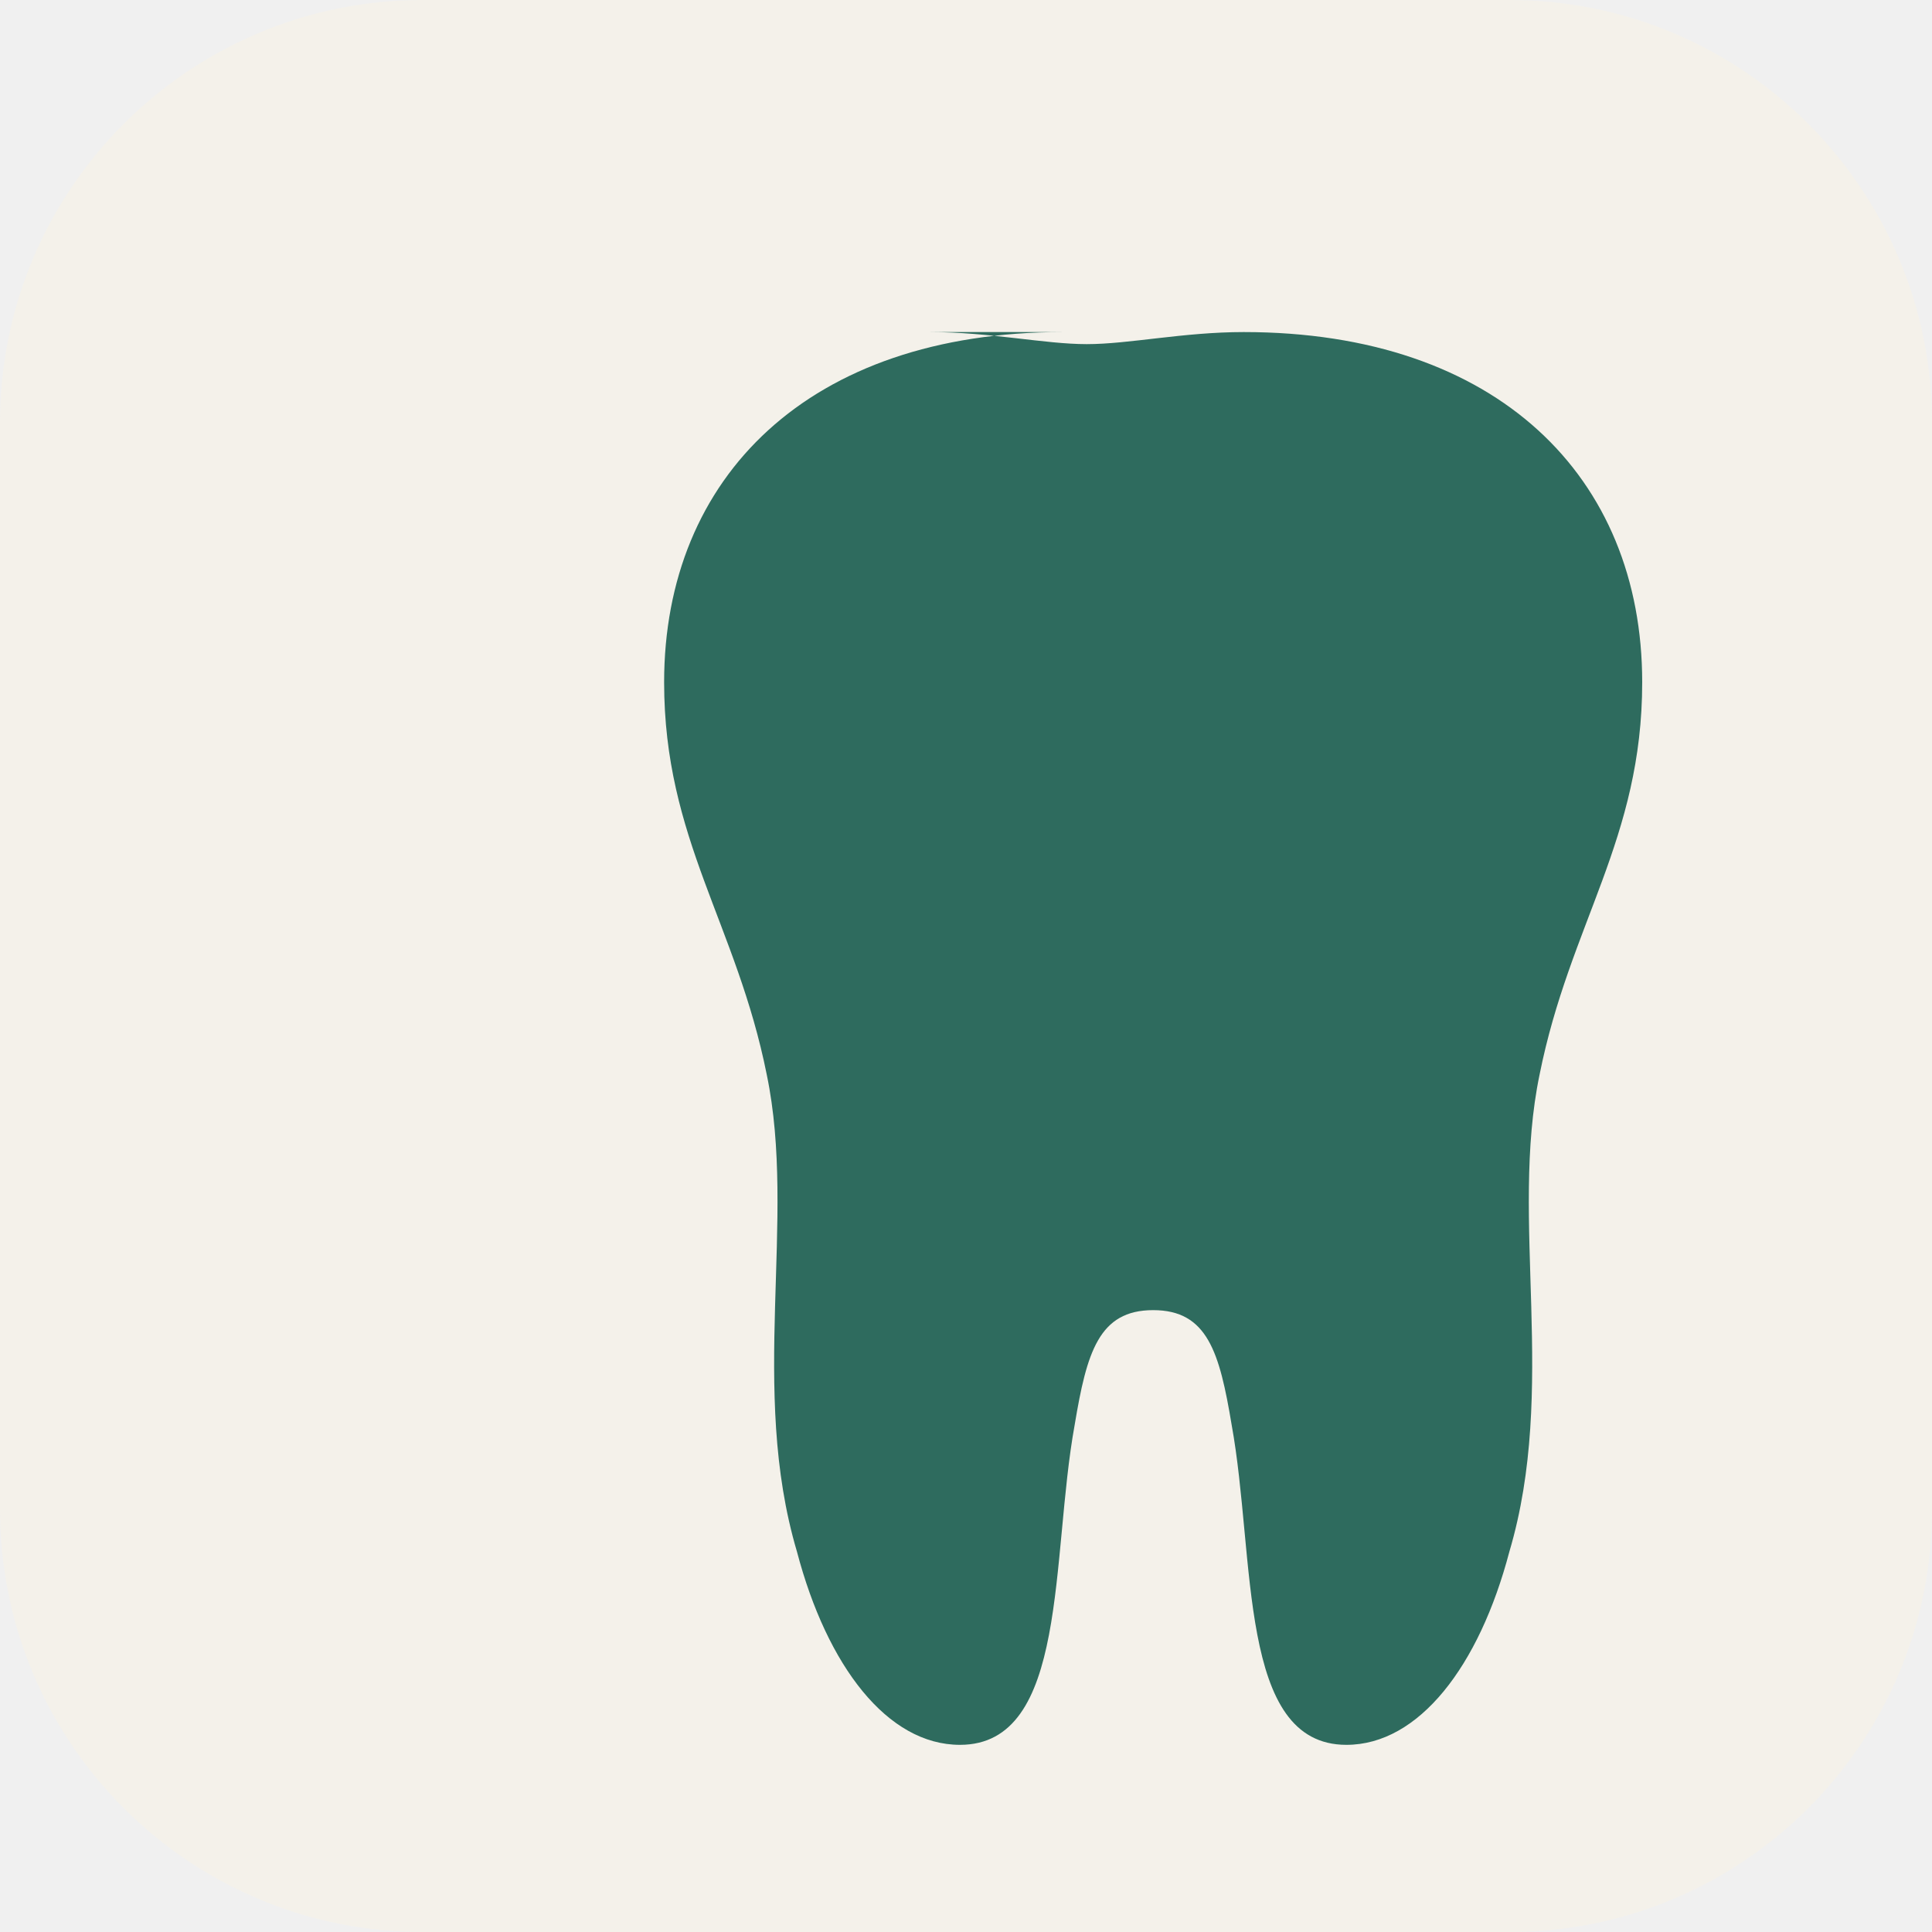
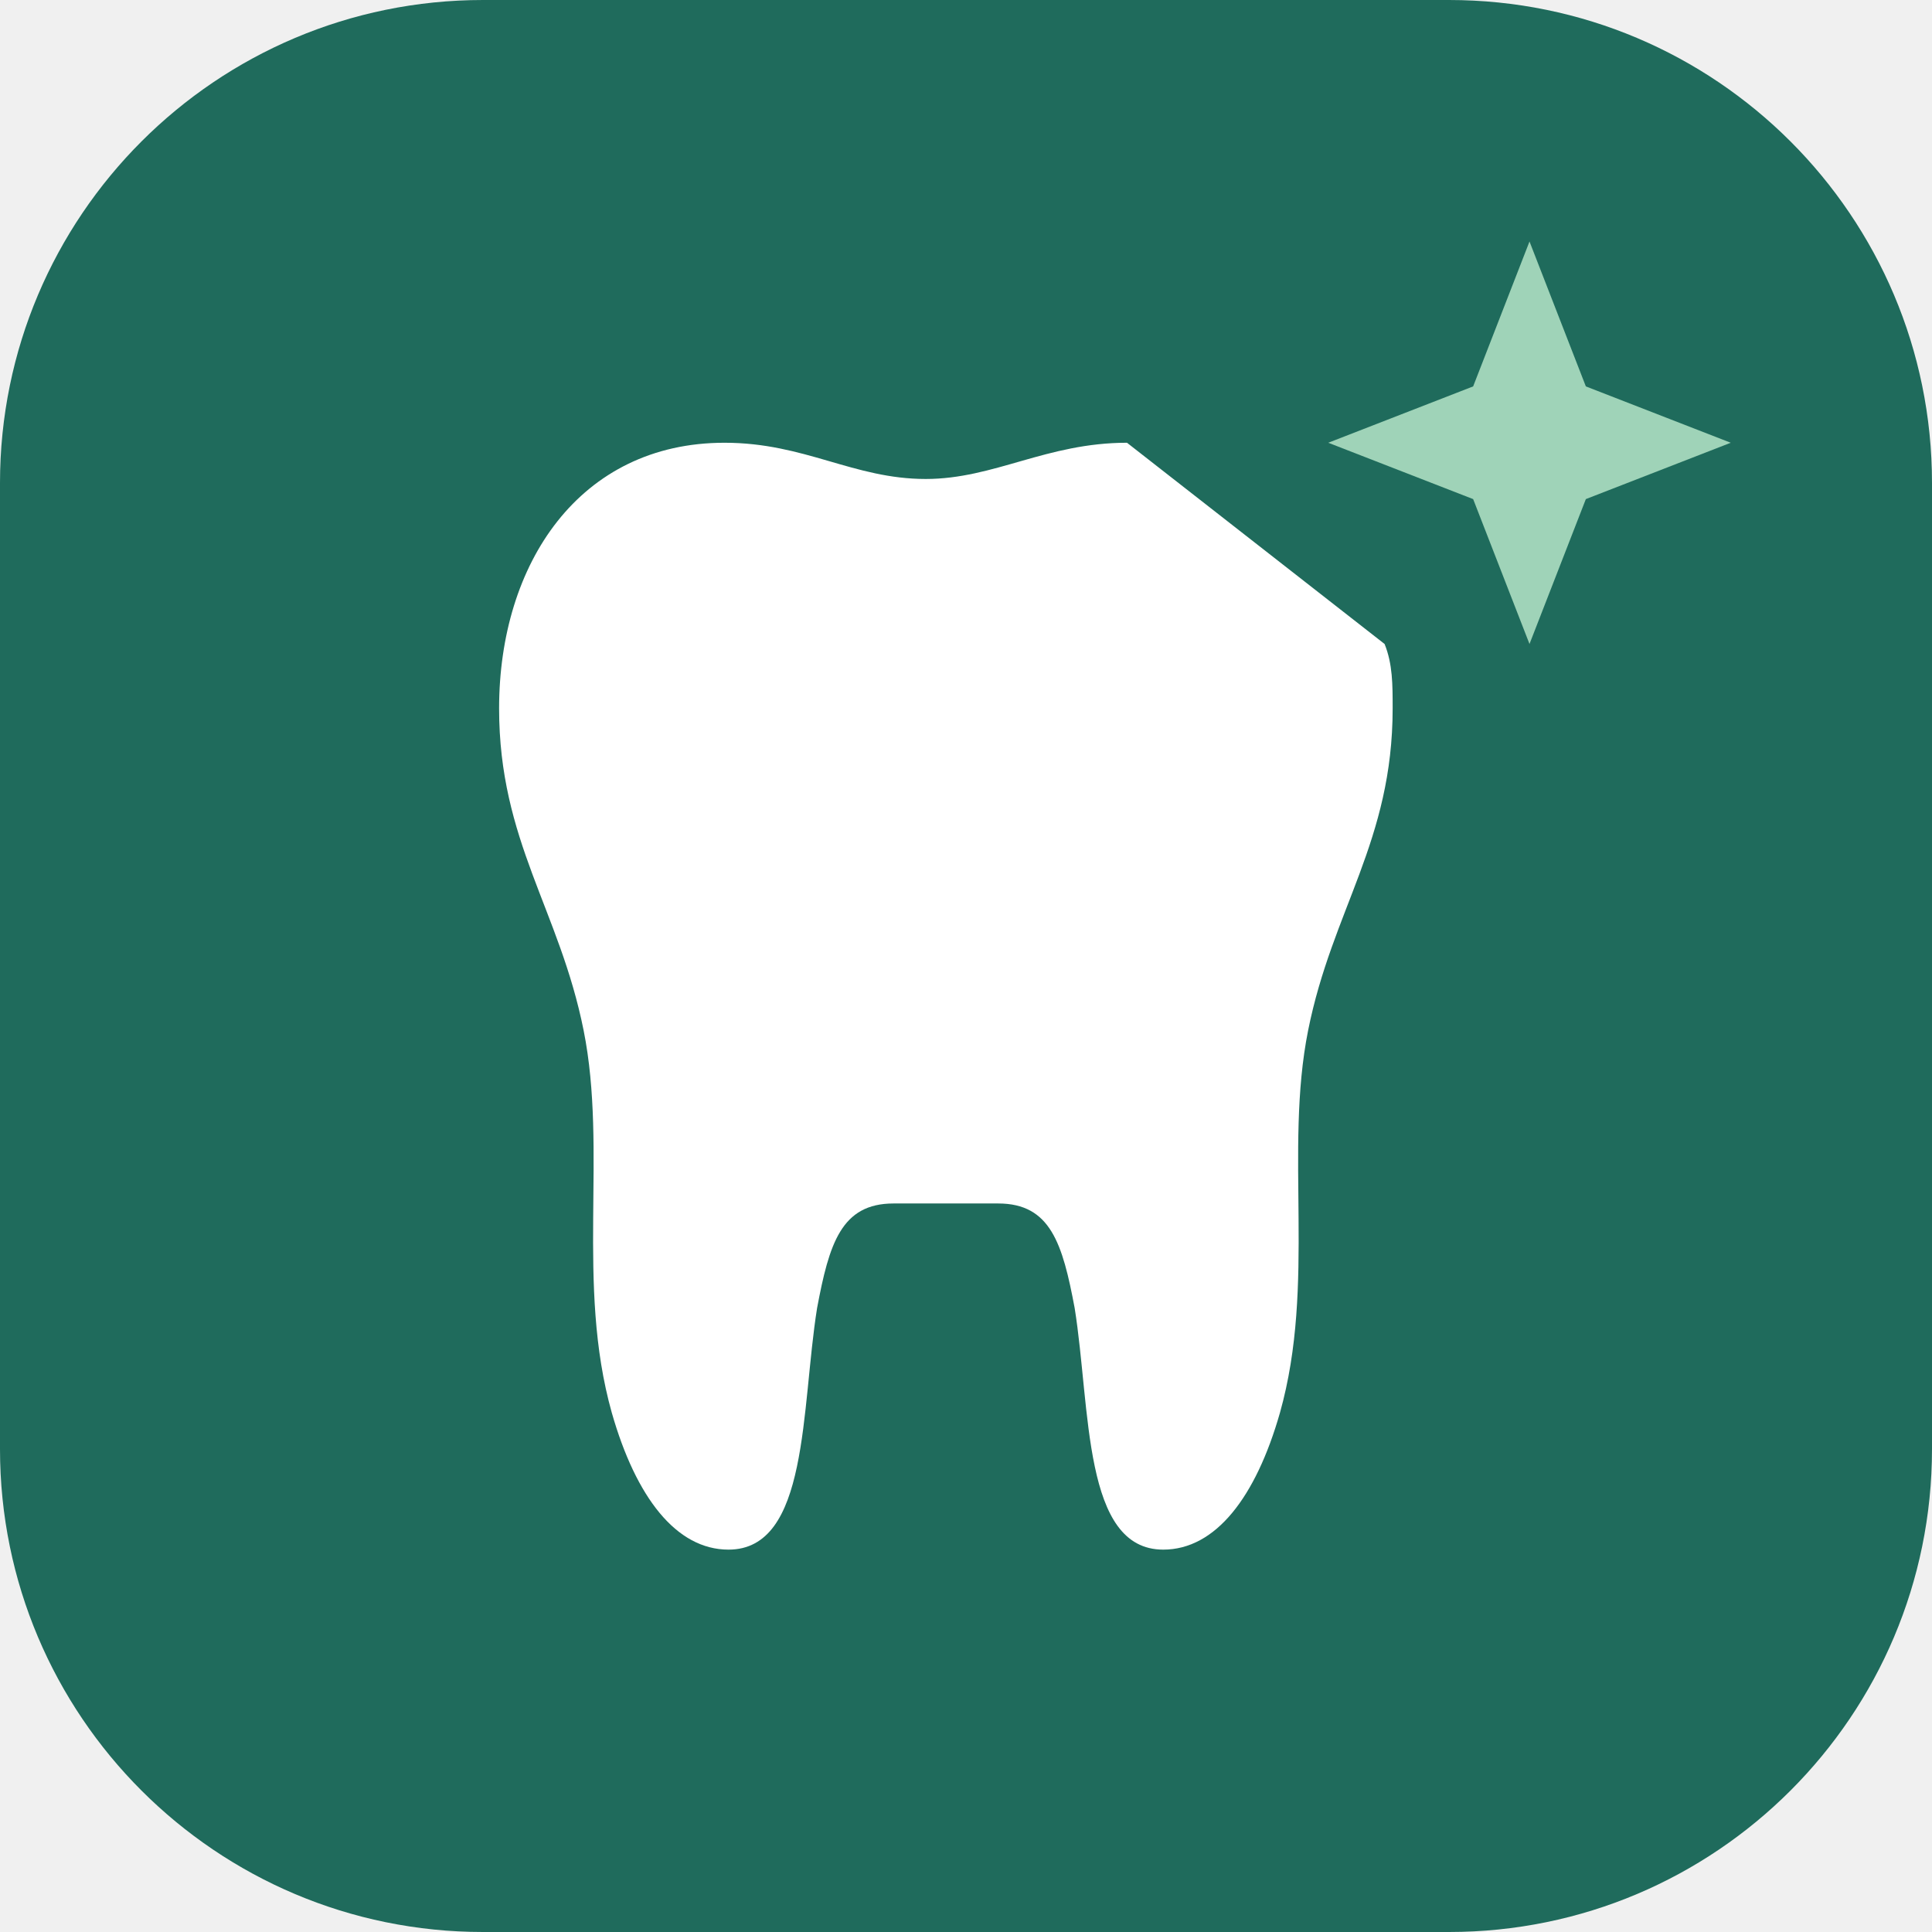
- <svg xmlns="http://www.w3.org/2000/svg" viewBox="0 0 32 32">
-   <rect width="32" height="32" rx="7" fill="#f4f1ea" />
-   <path fill="#2e6b5e" d="M16 5.5c-4.2 0-6.6 2.4-6.6 5.8 0 2.6 1.2 4 1.7 6.5.5 2.4-.3 5.2.5 7.9.5 1.9 1.5 3.2 2.7 3.2 1.8 0 1.5-3.1 1.9-5.3.2-1.2.4-1.9 1.3-1.9.9 0 1.1.7 1.3 1.9.4 2.2.1 5.3 1.9 5.3 1.2 0 2.2-1.3 2.7-3.2.8-2.7 0-5.5.5-7.9.5-2.5 1.7-3.9 1.7-6.5 0-3.4-2.4-5.8-6.6-5.8-1 0-1.9.2-2.6.2s-1.6-.2-2.6-.2z" transform="translate(1.6 0)" />
+ <svg xmlns="http://www.w3.org/2000/svg" viewBox="0 0 48 48">
+   <rect width="48" height="48" rx="12" fill="#1f6b5c" />
+   <path fill="#ffffff" transform="translate(4 0)" d="M24 11c-2 0-3.3.9-5 .9-1.8 0-3-.9-5-.9-3.6 0-5.6 3-5.6 6.6 0 3.3 1.5 5 2.1 8 .6 3-.2 6.3.7 9.5.6 2.1 1.6 3.4 2.9 3.4 2 0 1.8-3.5 2.2-6 .3-1.6.6-2.6 1.9-2.6h2.6c1.3 0 1.6 1 1.9 2.6.4 2.5.2 6 2.2 6 1.3 0 2.3-1.3 2.9-3.4.9-3.200.1-6.5.7-9.5.6-3 2.1-4.7 2.1-8 0-.6 0-1.1-.2-1.6" />
+   <path fill="#9fd3b8" d="M38 6l1.4 3.6L43 11l-3.6 1.4L38 16l-1.4-3.6L33 11l3.6-1.4z" />
</svg>
